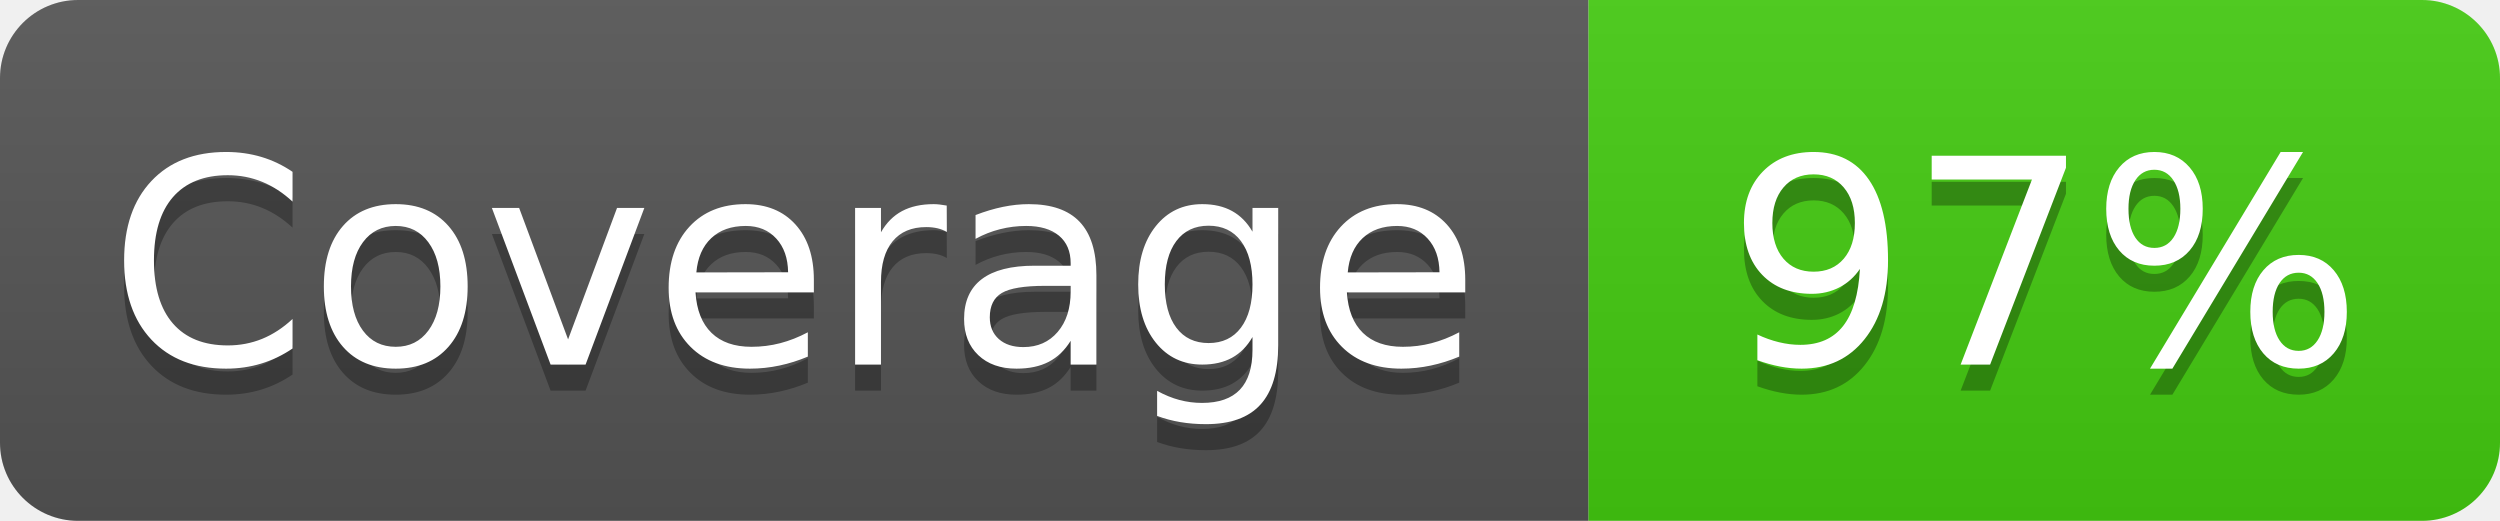
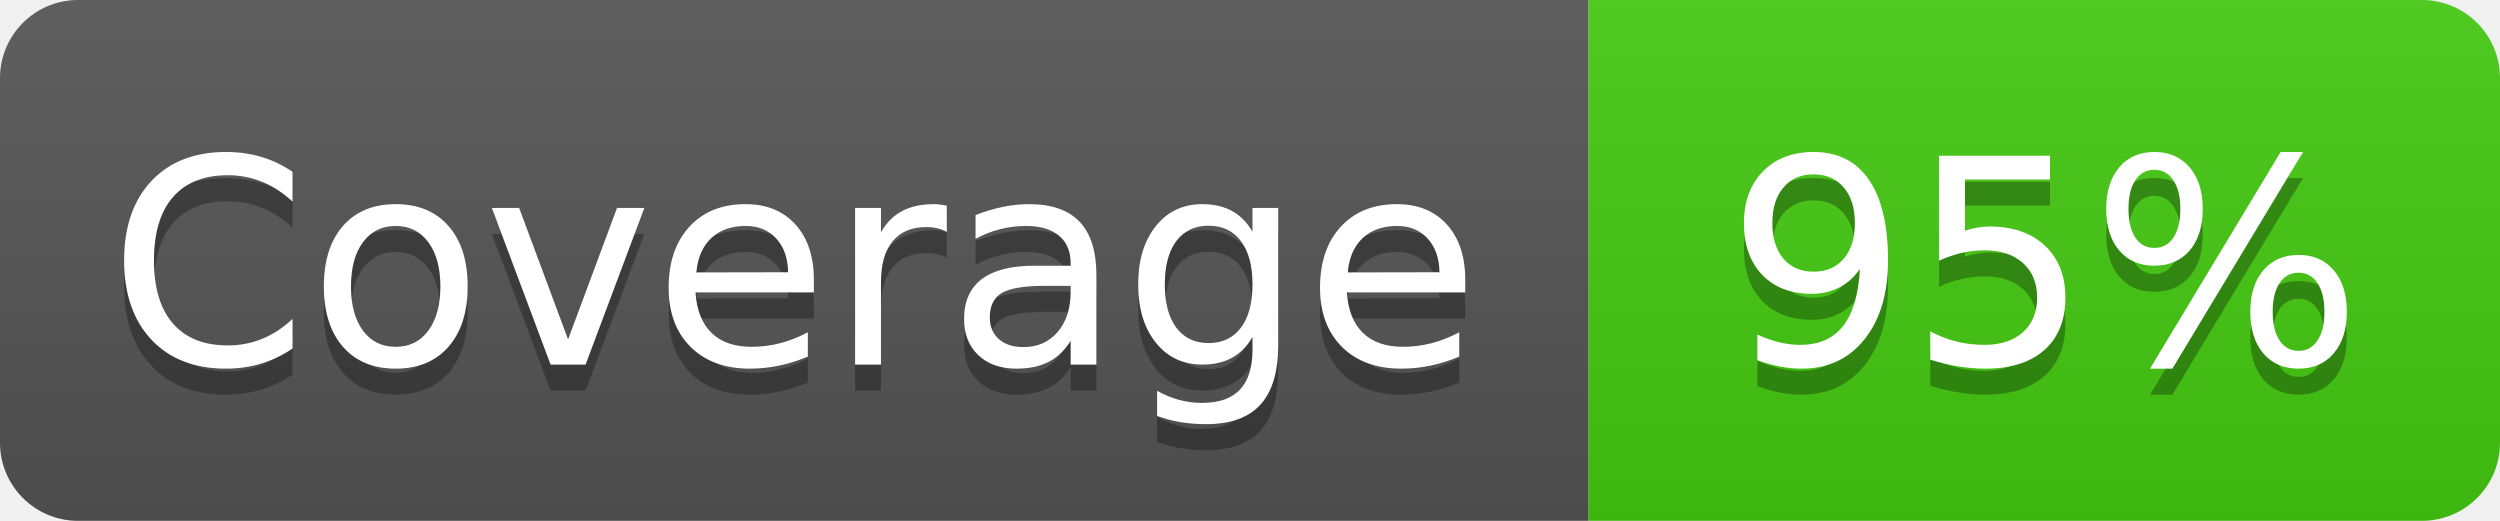
- <svg xmlns="http://www.w3.org/2000/svg" width="96" height="20" role="img" aria-label="Coverage: 97%">
+ <svg xmlns="http://www.w3.org/2000/svg" width="96" height="20" role="img" aria-label="Coverage: 95%">
  <linearGradient id="s" x2="0" y2="100%">
    <stop offset="0" stop-color="#bbb" stop-opacity=".1" />
    <stop offset="1" stop-opacity=".1" />
  </linearGradient>
  <clipPath id="r">
    <rect width="96" height="20" rx="3" fill="#fff" />
  </clipPath>
  <g clip-path="url(#r)">
    <rect width="61" height="20" fill="#555" />
    <rect x="61" width="35" height="20" fill="#4c1" />
    <rect width="96" height="20" fill="url(#s)" />
  </g>
  <g fill="#fff" text-anchor="middle" font-family="Verdana,Geneva,DejaVu Sans,sans-serif" text-rendering="geometricPrecision" font-size="110">
    <text aria-hidden="true" x="305" y="150" fill="#010101" fill-opacity=".3" transform="scale(.1)" textLength="510">Coverage</text>
    <text x="305" y="140" transform="scale(.1)" fill="#fff" textLength="510">Coverage</text>
-     <text aria-hidden="true" x="785" y="150" fill="#010101" fill-opacity=".3" transform="scale(.1)" textLength="250">97%</text>
-     <text x="785" y="140" transform="scale(.1)" fill="#fff" textLength="250">97%</text>
+     <text aria-hidden="true" x="785" y="150" fill="#010101" fill-opacity=".3" transform="scale(.1)" textLength="250">95%</text>
+     <text x="785" y="140" transform="scale(.1)" fill="#fff" textLength="250">95%</text>
  </g>
</svg>
